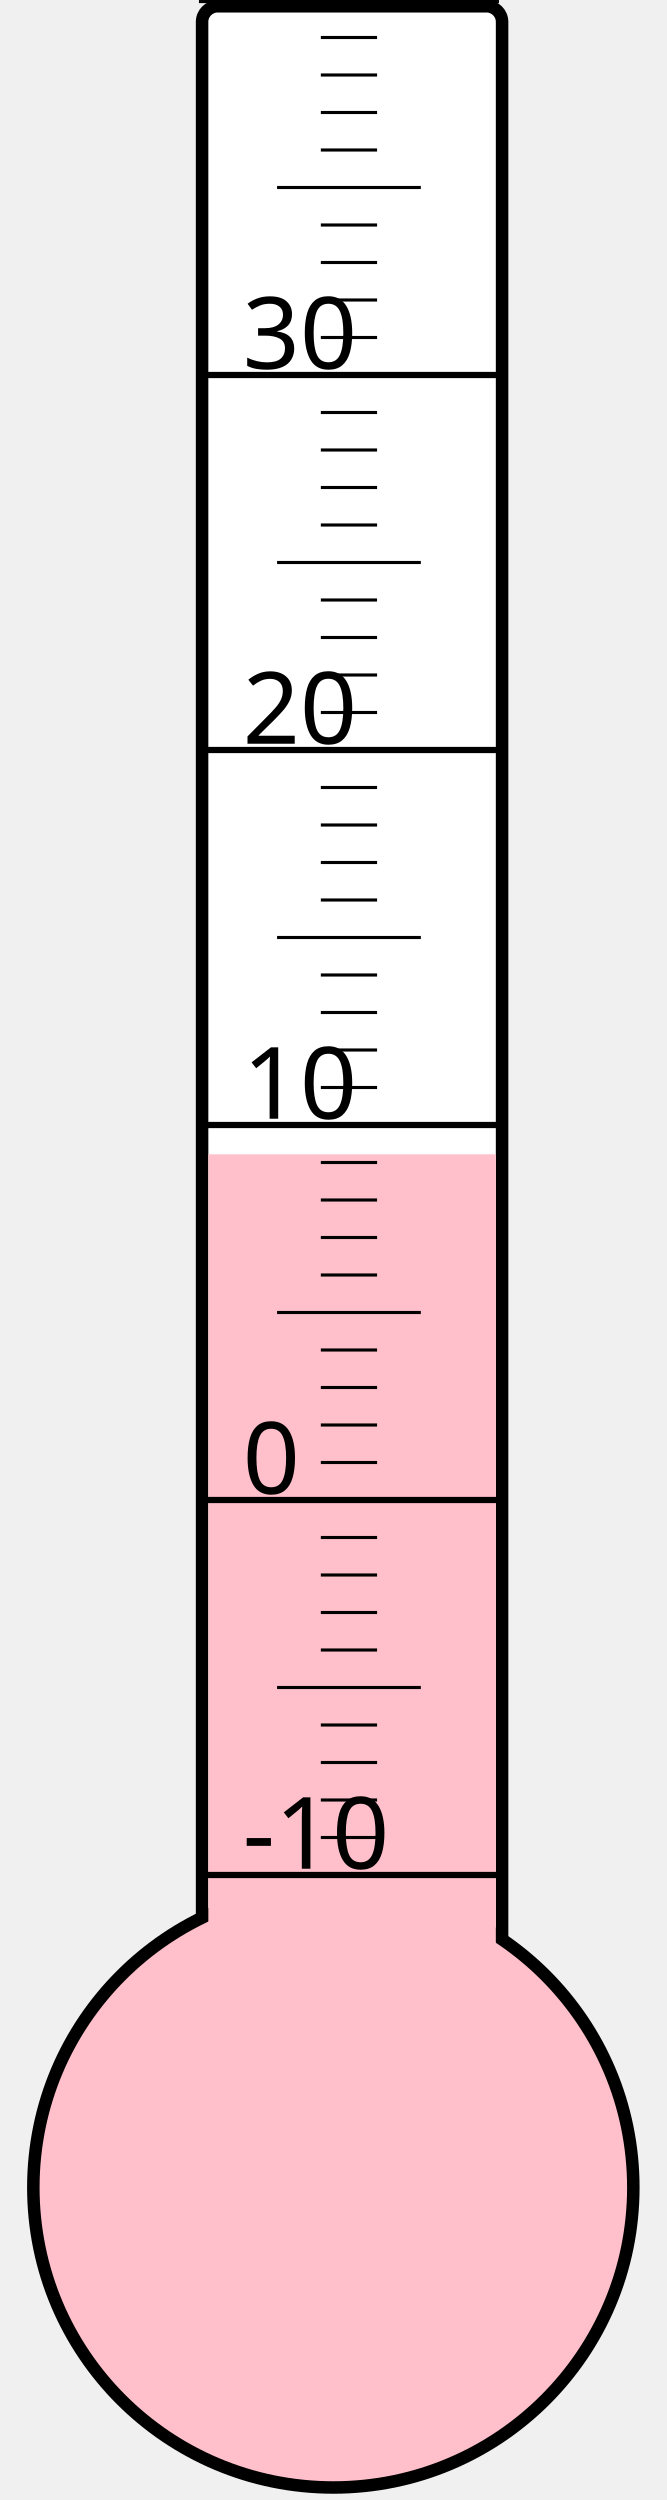
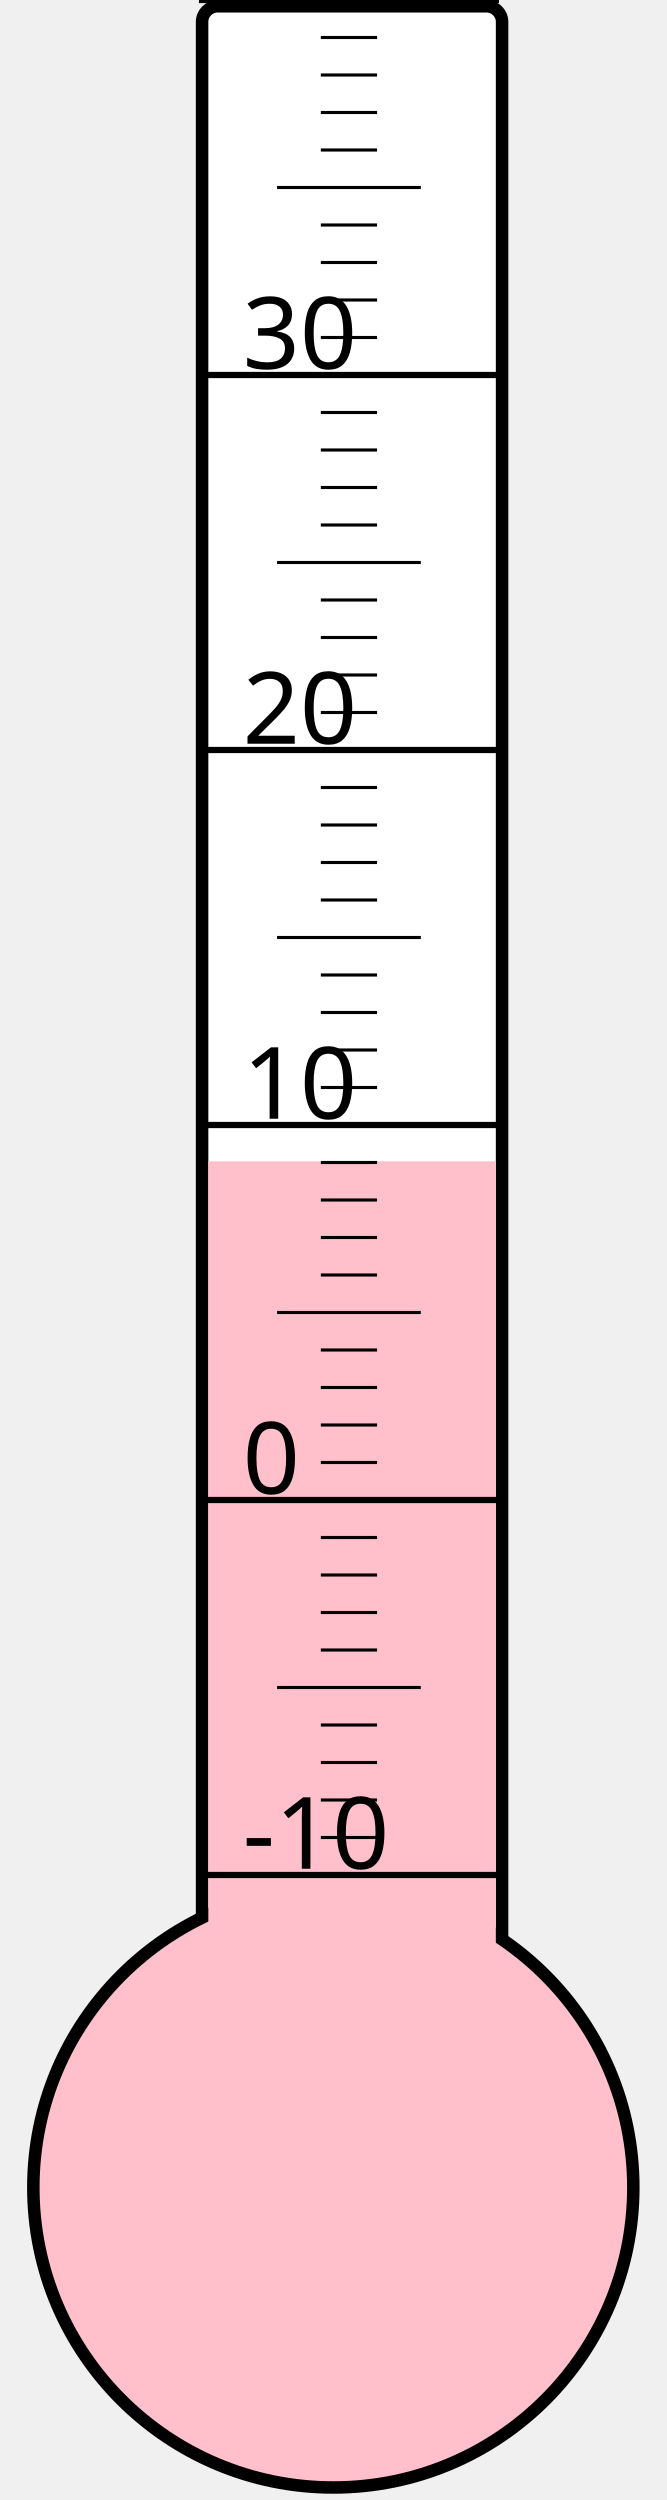
<svg xmlns="http://www.w3.org/2000/svg" width="40px" height="150px" viewBox="0 0 200 800">
  <rect width="200" height="800" x="0" y="0" style="fill: #ffffeb; fill-opacity: 0;" />
  <rect width="96" height="680" x="58" y="2" rx="5" ry="5" style="fill: white; fill-opacity: 1; stroke: black; stroke-width: 4;" />
  <circle cx="100" cy="700" r="96" style="fill: pink; stroke: black; stroke-width: 4;" />
-   <rect width="92" height="330.625" x="60" y="369.375" style="fill: pink; fill-opacity: 1; stroke-width: 0;" />
+   <rect width="92" height="328.375" x="60" y="371.625" style="fill: pink; fill-opacity: 1; stroke-width: 0;" />
  <text x="71" y="598" style="font-family: sans-serif; font-size: 24pt;">-10</text>
  <text x="71" y="478" style="font-family: sans-serif; font-size: 24pt;">0</text>
  <text x="71" y="358" style="font-family: sans-serif; font-size: 24pt;">10</text>
  <text x="71" y="238" style="font-family: sans-serif; font-size: 24pt;">20</text>
  <text x="71" y="118" style="font-family: sans-serif; font-size: 24pt;">30</text>
  <g style="stroke: black;">
    <line x1="57" y1="600" x2="153" y2="600" style="stroke-width: 2;" />
    <line x1="96" y1="588" x2="114" y2="588" style="stroke-width: 1;" />
    <line x1="96" y1="576" x2="114" y2="576" style="stroke-width: 1;" />
    <line x1="96" y1="564" x2="114" y2="564" style="stroke-width: 1;" />
    <line x1="96" y1="552" x2="114" y2="552" style="stroke-width: 1;" />
    <line x1="82" y1="540" x2="128" y2="540" style="stroke-width: 1;" />
    <line x1="96" y1="528" x2="114" y2="528" style="stroke-width: 1;" />
    <line x1="96" y1="516" x2="114" y2="516" style="stroke-width: 1;" />
    <line x1="96" y1="504" x2="114" y2="504" style="stroke-width: 1;" />
    <line x1="96" y1="492" x2="114" y2="492" style="stroke-width: 1;" />
    <line x1="57" y1="480" x2="153" y2="480" style="stroke-width: 2;" />
    <line x1="96" y1="468" x2="114" y2="468" style="stroke-width: 1;" />
    <line x1="96" y1="456" x2="114" y2="456" style="stroke-width: 1;" />
    <line x1="96" y1="444" x2="114" y2="444" style="stroke-width: 1;" />
    <line x1="96" y1="432" x2="114" y2="432" style="stroke-width: 1;" />
    <line x1="82" y1="420" x2="128" y2="420" style="stroke-width: 1;" />
    <line x1="96" y1="408" x2="114" y2="408" style="stroke-width: 1;" />
    <line x1="96" y1="396" x2="114" y2="396" style="stroke-width: 1;" />
    <line x1="96" y1="384" x2="114" y2="384" style="stroke-width: 1;" />
    <line x1="96" y1="372" x2="114" y2="372" style="stroke-width: 1;" />
    <line x1="57" y1="360" x2="153" y2="360" style="stroke-width: 2;" />
    <line x1="96" y1="348" x2="114" y2="348" style="stroke-width: 1;" />
    <line x1="96" y1="336" x2="114" y2="336" style="stroke-width: 1;" />
    <line x1="96" y1="324" x2="114" y2="324" style="stroke-width: 1;" />
    <line x1="96" y1="312" x2="114" y2="312" style="stroke-width: 1;" />
    <line x1="82" y1="300" x2="128" y2="300" style="stroke-width: 1;" />
    <line x1="96" y1="288" x2="114" y2="288" style="stroke-width: 1;" />
    <line x1="96" y1="276" x2="114" y2="276" style="stroke-width: 1;" />
    <line x1="96" y1="264" x2="114" y2="264" style="stroke-width: 1;" />
    <line x1="96" y1="252" x2="114" y2="252" style="stroke-width: 1;" />
    <line x1="57" y1="240" x2="153" y2="240" style="stroke-width: 2;" />
    <line x1="96" y1="228" x2="114" y2="228" style="stroke-width: 1;" />
    <line x1="96" y1="216" x2="114" y2="216" style="stroke-width: 1;" />
    <line x1="96" y1="204" x2="114" y2="204" style="stroke-width: 1;" />
    <line x1="96" y1="192" x2="114" y2="192" style="stroke-width: 1;" />
    <line x1="82" y1="180" x2="128" y2="180" style="stroke-width: 1;" />
    <line x1="96" y1="168" x2="114" y2="168" style="stroke-width: 1;" />
    <line x1="96" y1="156" x2="114" y2="156" style="stroke-width: 1;" />
    <line x1="96" y1="144" x2="114" y2="144" style="stroke-width: 1;" />
    <line x1="96" y1="132" x2="114" y2="132" style="stroke-width: 1;" />
    <line x1="57" y1="120" x2="153" y2="120" style="stroke-width: 2;" />
    <line x1="96" y1="108" x2="114" y2="108" style="stroke-width: 1;" />
    <line x1="96" y1="96" x2="114" y2="96" style="stroke-width: 1;" />
    <line x1="96" y1="84" x2="114" y2="84" style="stroke-width: 1;" />
    <line x1="96" y1="72" x2="114" y2="72" style="stroke-width: 1;" />
    <line x1="82" y1="60" x2="128" y2="60" style="stroke-width: 1;" />
    <line x1="96" y1="48" x2="114" y2="48" style="stroke-width: 1;" />
    <line x1="96" y1="36" x2="114" y2="36" style="stroke-width: 1;" />
    <line x1="96" y1="24" x2="114" y2="24" style="stroke-width: 1;" />
    <line x1="96" y1="12" x2="114" y2="12" style="stroke-width: 1;" />
    <line x1="57" y1="0" x2="153" y2="0" style="stroke-width: 2;" />
  </g>
</svg>
